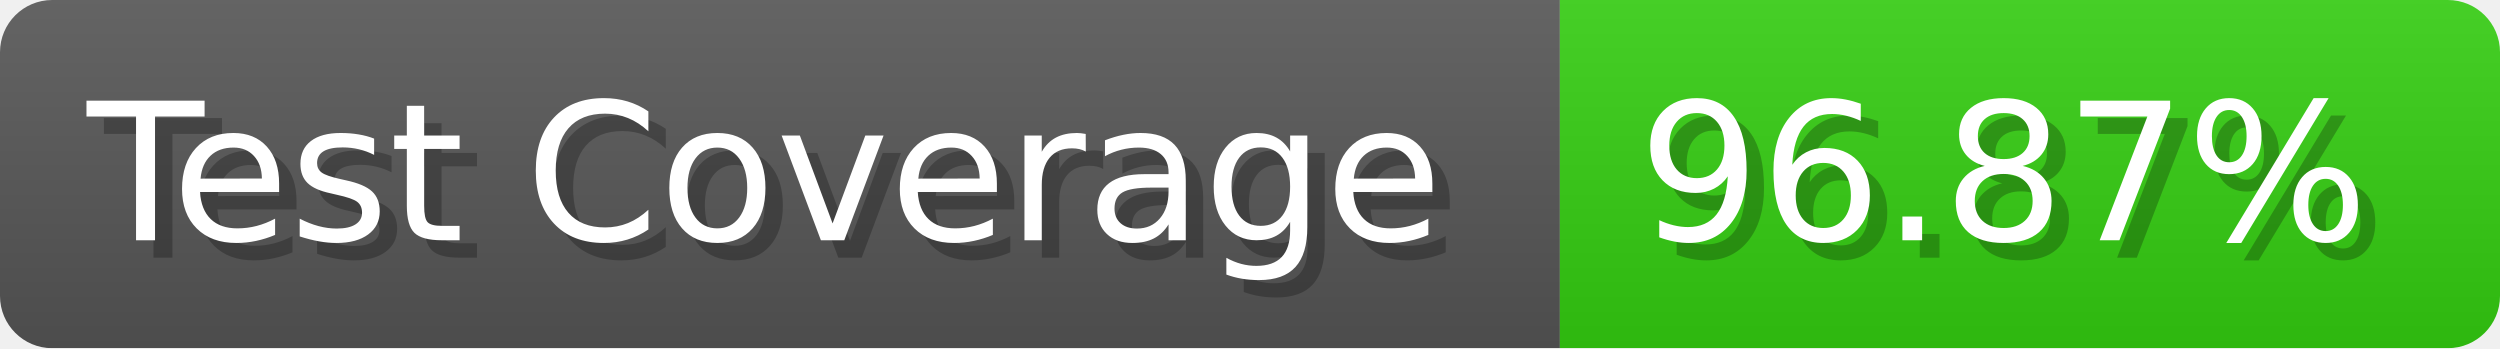
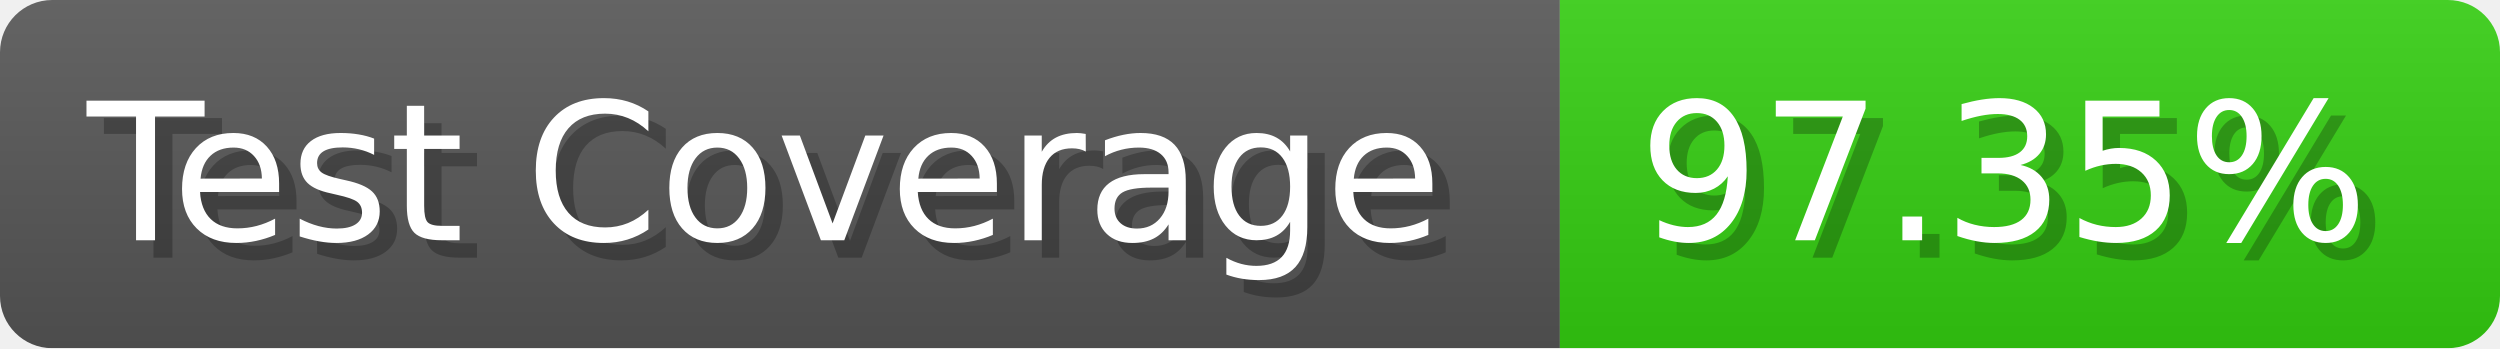
- <svg xmlns="http://www.w3.org/2000/svg" width="143.6" height="20" viewBox="0 0 1436 200" role="img" aria-label="Test Coverage: 96.87%">
+ <svg xmlns="http://www.w3.org/2000/svg" width="143.6" height="20" viewBox="0 0 1436 200" role="img" aria-label="Test Coverage: 97.35%">
  <linearGradient id="a" x2="0" y2="100%">
    <stop offset="0" stop-opacity=".1" stop-color="#EEE" />
    <stop offset="1" stop-opacity=".1" />
  </linearGradient>
  <mask id="m">
    <rect width="1436" height="200" rx="30" fill="#FFF" />
  </mask>
  <g mask="url(#m)">
    <rect width="896" height="200" fill="#555" />
    <rect width="540" height="200" fill="#3C1" x="896" />
    <rect width="1436" height="200" fill="url(#a)" />
  </g>
  <g aria-hidden="true" fill="#fff" text-anchor="start" font-family="Verdana,DejaVu Sans,sans-serif" font-size="110">
    <text x="60" y="148" textLength="796" fill="#000" opacity="0.25">Test Coverage</text>
    <text x="50" y="138" textLength="796">Test Coverage</text>
-     <text x="951" y="148" textLength="440" fill="#000" opacity="0.25">96.87%</text>
-     <text x="941" y="138" textLength="440">96.87%</text>
+     <text x="951" y="148" textLength="440" fill="#000" opacity="0.25">97.35%</text>
+     <text x="941" y="138" textLength="440">97.35%</text>
  </g>
</svg>
